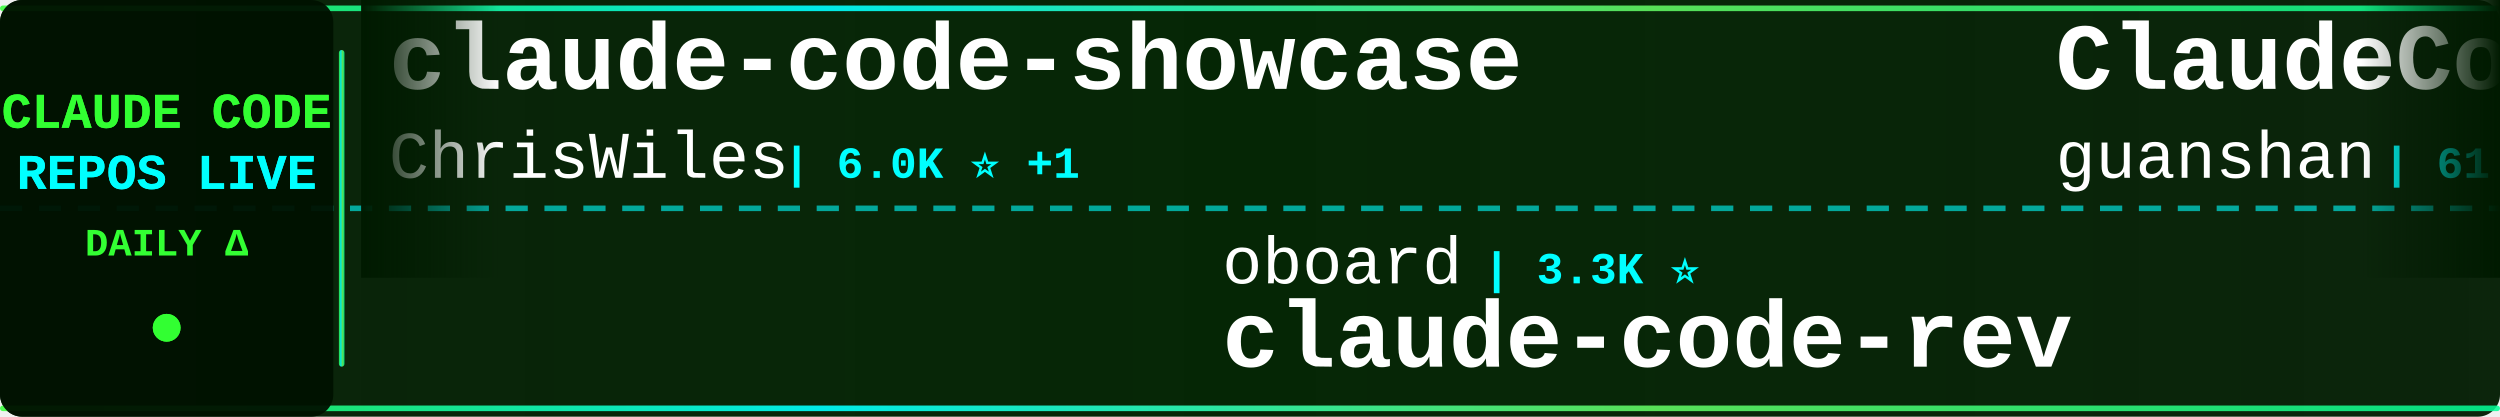
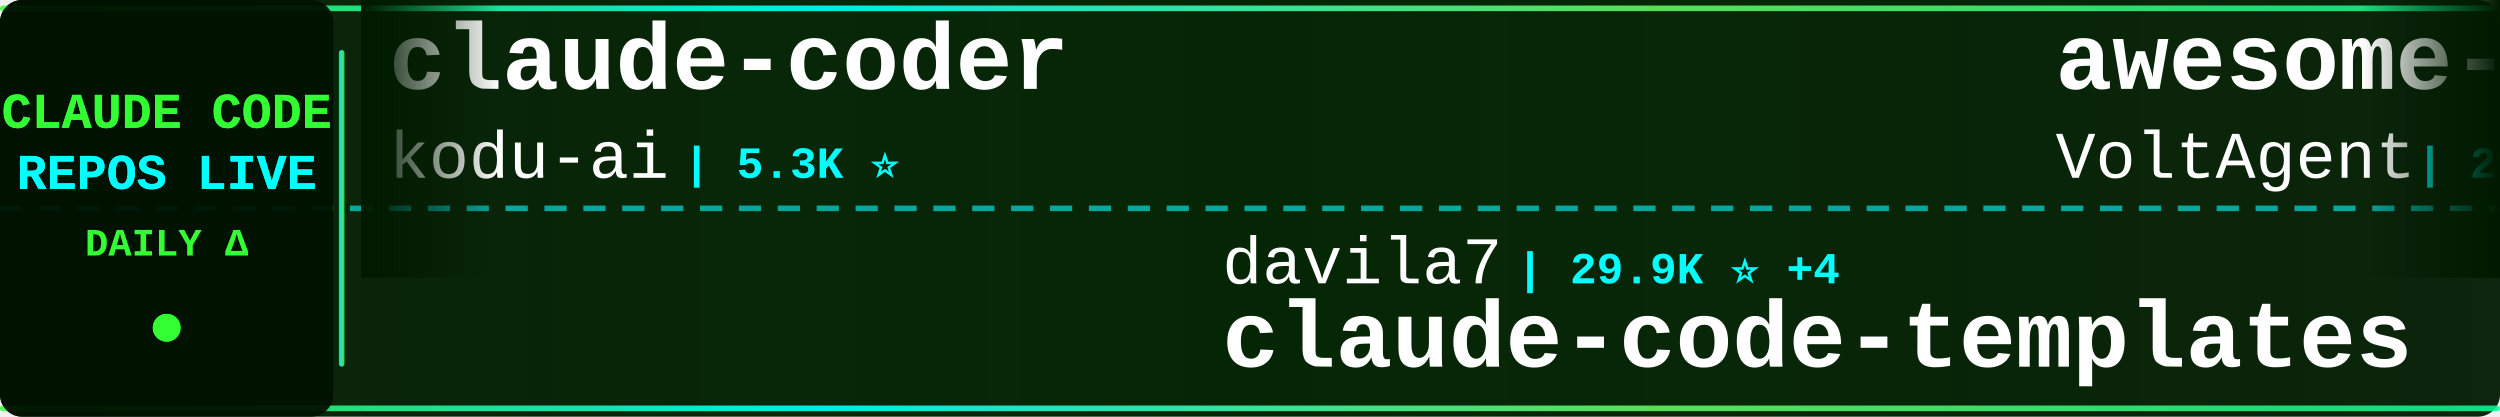
<svg xmlns="http://www.w3.org/2000/svg" width="900" height="150">
  <defs>
    <linearGradient id="tickerBg" x1="0%" y1="0%" x2="100%" y2="0%">
      <stop offset="0%" style="stop-color:#001a00;stop-opacity:0.95" />
      <stop offset="50%" style="stop-color:#002200;stop-opacity:0.98" />
      <stop offset="100%" style="stop-color:#001a00;stop-opacity:0.95" />
    </linearGradient>
    <linearGradient id="borderGrad" x1="0%" y1="0%" x2="100%" y2="0%">
      <stop offset="0%" style="stop-color:#33ff33;stop-opacity:0.85">
        <animate attributeName="stop-opacity" values="0.85;1;0.85" dur="2s" repeatCount="indefinite" />
      </stop>
      <stop offset="33%" style="stop-color:#00ffff;stop-opacity:0.9">
        <animate attributeName="stop-opacity" values="0.9;1;0.9" dur="2.2s" repeatCount="indefinite" />
      </stop>
      <stop offset="66%" style="stop-color:#66ff66;stop-opacity:0.85">
        <animate attributeName="stop-opacity" values="0.85;1;0.85" dur="1.8s" repeatCount="indefinite" />
      </stop>
      <stop offset="100%" style="stop-color:#00ff99;stop-opacity:0.85">
        <animate attributeName="stop-opacity" values="0.85;1;0.85" dur="2s" repeatCount="indefinite" />
      </stop>
    </linearGradient>
    <filter id="textGlow">
      <feGaussianBlur stdDeviation="0.1" result="coloredBlur" />
      <feMerge>
        <feMergeNode in="coloredBlur" />
        <feMergeNode in="SourceGraphic" />
      </feMerge>
    </filter>
    <filter id="metricGlow">
      <feGaussianBlur stdDeviation="0.2" result="coloredBlur" />
      <feMerge>
        <feMergeNode in="coloredBlur" />
        <feMergeNode in="SourceGraphic" />
      </feMerge>
    </filter>
    <linearGradient id="leftFade" x1="0%" y1="0%" x2="100%" y2="0%">
      <stop offset="0%" style="stop-color:#001a00;stop-opacity:1" />
      <stop offset="100%" style="stop-color:#001a00;stop-opacity:0" />
    </linearGradient>
    <linearGradient id="rightFade" x1="0%" y1="0%" x2="100%" y2="0%">
      <stop offset="0%" style="stop-color:#001a00;stop-opacity:0" />
      <stop offset="100%" style="stop-color:#001a00;stop-opacity:1" />
    </linearGradient>
  </defs>
  <rect width="900" height="150" fill="url(#tickerBg)" rx="8" />
  <rect x="0" y="2" width="900" height="2" fill="url(#borderGrad)" rx="1" />
  <rect x="0" y="146" width="900" height="2" fill="url(#borderGrad)" rx="1" />
  <line x1="0" y1="75" x2="900" y2="75" stroke="#00ffff" stroke-width="2" stroke-dasharray="8 6" opacity="0.6" />
  <rect x="0" y="0" width="120" height="150" fill="#001100" opacity="0.95" rx="8" />
  <text x="60" y="46" font-family="'Courier New', monospace" font-size="18" font-weight="bold" fill="#33ff33" text-anchor="middle" filter="url(#textGlow)">
    CLAUDE CODE
  </text>
  <text x="60" y="68" font-family="'Courier New', monospace" font-size="18" font-weight="bold" fill="#00ffff" text-anchor="middle" filter="url(#textGlow)">
    REPOS LIVE
  </text>
  <text x="60" y="92" font-family="'Courier New', monospace" font-size="14" font-weight="bold" fill="#33ff33" text-anchor="middle">
    DAILY Δ
  </text>
  <circle cx="60" cy="118" r="5" fill="#33ff33" filter="url(#metricGlow)">
    <animate attributeName="r" values="4;6;4" dur="1.5s" repeatCount="indefinite" />
    <animate attributeName="opacity" values="0.6;1;0.6" dur="1.5s" repeatCount="indefinite" />
  </circle>
  <rect x="122" y="18" width="2" height="114" fill="url(#borderGrad)" rx="1" />
  <clipPath id="tickerClip">
    <rect x="130" y="0" width="770" height="150" />
  </clipPath>
  <g clip-path="url(#tickerClip)">
    <g id="tickerItems">
      <animateTransform attributeName="transform" attributeType="XML" type="translate" from="0 0" to="-3000 0" dur="54s" repeatCount="indefinite" />
      <g transform="translate(0, 0)">
-         <text x="140" y="32" font-family="'Courier New', monospace" font-size="34" font-weight="bold" fill="#ffffff">claude-code-showcase</text>
-         <text x="140" y="64" font-family="'Courier New', monospace" font-size="24" font-weight="normal" fill="#ffffff" opacity="1.0">ChrisWiles</text>
-         <text x="282" y="64" font-family="'Courier New', monospace" font-size="16" font-weight="bold" fill="#00ffff"> | 6.0K ⭐ +1</text>
+         <text x="140" y="32" font-family="'Courier New', monospace" font-size="34" font-weight="bold" fill="#ffffff">claude-coder</text>
+         <text x="140" y="64" font-family="'Courier New', monospace" font-size="24" font-weight="normal" fill="#ffffff" opacity="1.0">kodu-ai</text>
+         <text x="246" y="64" font-family="'Courier New', monospace" font-size="16" font-weight="bold" fill="#00ffff"> | 5.3K ⭐</text>
      </g>
      <g transform="translate(300, 0)">
-         <text x="140" y="102" font-family="'Courier New', monospace" font-size="24" font-weight="normal" fill="#ffffff" opacity="1.0">oboard</text>
-         <text x="234" y="102" font-family="'Courier New', monospace" font-size="16" font-weight="bold" fill="#00ffff"> | 3.3K ⭐</text>
-         <text x="140" y="132" font-family="'Courier New', monospace" font-size="34" font-weight="bold" fill="#ffffff">claude-code-rev</text>
+         <text x="140" y="102" font-family="'Courier New', monospace" font-size="24" font-weight="normal" fill="#ffffff" opacity="1.0">davila7</text>
+         <text x="246" y="102" font-family="'Courier New', monospace" font-size="16" font-weight="bold" fill="#00ffff"> | 29.9K ⭐ +4</text>
+         <text x="140" y="132" font-family="'Courier New', monospace" font-size="34" font-weight="bold" fill="#ffffff">claude-code-templates</text>
      </g>
      <g transform="translate(600, 0)">
-         <text x="140" y="32" font-family="'Courier New', monospace" font-size="34" font-weight="bold" fill="#ffffff">ClaudeCode</text>
-         <text x="140" y="64" font-family="'Courier New', monospace" font-size="24" font-weight="normal" fill="#ffffff" opacity="1.0">guanshan</text>
-         <text x="258" y="64" font-family="'Courier New', monospace" font-size="16" font-weight="bold" fill="#00ffff"> | 61 ⭐</text>
+         <text x="140" y="32" font-family="'Courier New', monospace" font-size="34" font-weight="bold" fill="#ffffff">awesome-claude-code-suba...</text>
+         <text x="140" y="64" font-family="'Courier New', monospace" font-size="24" font-weight="normal" fill="#ffffff" opacity="1.0">VoltAgent</text>
+         <text x="270" y="64" font-family="'Courier New', monospace" font-size="16" font-weight="bold" fill="#00ffff"> | 23.7K ⭐ +7</text>
      </g>
      <g transform="translate(900, 0)">
-         <text x="140" y="102" font-family="'Courier New', monospace" font-size="24" font-weight="normal" fill="#ffffff" opacity="1.0">Donchitos</text>
-         <text x="270" y="102" font-family="'Courier New', monospace" font-size="16" font-weight="bold" fill="#00ffff"> | 23.4K ⭐ +8</text>
-         <text x="140" y="132" font-family="'Courier New', monospace" font-size="34" font-weight="bold" fill="#ffffff">Claude-Code-Game-Studios</text>
+         <text x="140" y="102" font-family="'Courier New', monospace" font-size="24" font-weight="normal" fill="#ffffff" opacity="1.0">https-deeplearning-ai</text>
+         <text x="414" y="102" font-family="'Courier New', monospace" font-size="16" font-weight="bold" fill="#00ffff"> | 536 ⭐ +1</text>
+         <text x="140" y="132" font-family="'Courier New', monospace" font-size="34" font-weight="bold" fill="#ffffff">sc-claude-code-files</text>
      </g>
      <g transform="translate(1200, 0)">
-         <text x="140" y="32" font-family="'Courier New', monospace" font-size="34" font-weight="bold" fill="#ffffff">claude-code-cli</text>
-         <text x="140" y="64" font-family="'Courier New', monospace" font-size="24" font-weight="normal" fill="#ffffff" opacity="1.0">huangserva</text>
-         <text x="282" y="64" font-family="'Courier New', monospace" font-size="16" font-weight="bold" fill="#00ffff"> | 624 ⭐</text>
+         <text x="140" y="32" font-family="'Courier New', monospace" font-size="34" font-weight="bold" fill="#ffffff">claude-code-source-code-...</text>
+         <text x="140" y="64" font-family="'Courier New', monospace" font-size="24" font-weight="normal" fill="#ffffff" opacity="1.0">ghuntley</text>
+         <text x="258" y="64" font-family="'Courier New', monospace" font-size="16" font-weight="bold" fill="#00ffff"> | 986 ⭐</text>
      </g>
      <g transform="translate(1500, 0)">
-         <text x="140" y="102" font-family="'Courier New', monospace" font-size="24" font-weight="normal" fill="#ffffff" opacity="1.0">anthropics</text>
-         <text x="282" y="102" font-family="'Courier New', monospace" font-size="16" font-weight="bold" fill="#00ffff"> | 163.9K ⭐ +12</text>
-         <text x="140" y="132" font-family="'Courier New', monospace" font-size="34" font-weight="bold" fill="#ffffff">skills</text>
+         <text x="140" y="102" font-family="'Courier New', monospace" font-size="24" font-weight="normal" fill="#ffffff" opacity="1.0">luyao618</text>
+         <text x="258" y="102" font-family="'Courier New', monospace" font-size="16" font-weight="bold" fill="#00ffff"> | 1.6K ⭐</text>
+         <text x="140" y="132" font-family="'Courier New', monospace" font-size="34" font-weight="bold" fill="#ffffff">Claude-Code-Source-Study</text>
      </g>
      <g transform="translate(1800, 0)">
-         <text x="140" y="32" font-family="'Courier New', monospace" font-size="34" font-weight="bold" fill="#ffffff">claude-code-my-workflow</text>
-         <text x="140" y="64" font-family="'Courier New', monospace" font-size="24" font-weight="normal" fill="#ffffff" opacity="1.0">pedrohcgs</text>
-         <text x="270" y="64" font-family="'Courier New', monospace" font-size="16" font-weight="bold" fill="#00ffff"> | 1.4K ⭐</text>
+         <text x="140" y="32" font-family="'Courier New', monospace" font-size="34" font-weight="bold" fill="#ffffff">how-claude-code-works</text>
+         <text x="140" y="64" font-family="'Courier New', monospace" font-size="24" font-weight="normal" fill="#ffffff" opacity="1.0">Windy3f3f3f3f</text>
+         <text x="318" y="64" font-family="'Courier New', monospace" font-size="16" font-weight="bold" fill="#00ffff"> | 3.3K ⭐ +1</text>
      </g>
      <g transform="translate(2100, 0)">
-         <text x="140" y="102" font-family="'Courier New', monospace" font-size="24" font-weight="normal" fill="#ffffff" opacity="1.0">xu-xiang</text>
-         <text x="258" y="102" font-family="'Courier New', monospace" font-size="16" font-weight="bold" fill="#00ffff"> | 1.7K ⭐</text>
-         <text x="140" y="132" font-family="'Courier New', monospace" font-size="34" font-weight="bold" fill="#ffffff">everything-claude-code-z...</text>
+         <text x="140" y="102" font-family="'Courier New', monospace" font-size="24" font-weight="normal" fill="#ffffff" opacity="1.0">anthropics</text>
+         <text x="282" y="102" font-family="'Courier New', monospace" font-size="16" font-weight="bold" fill="#00ffff"> | 8.4K ⭐ +3</text>
+         <text x="140" y="132" font-family="'Courier New', monospace" font-size="34" font-weight="bold" fill="#ffffff">claude-code-action</text>
      </g>
      <g transform="translate(2400, 0)">
-         <text x="140" y="32" font-family="'Courier New', monospace" font-size="34" font-weight="bold" fill="#ffffff">claude-code-guide</text>
-         <text x="140" y="64" font-family="'Courier New', monospace" font-size="24" font-weight="normal" fill="#ffffff" opacity="1.0">zebbern</text>
-         <text x="246" y="64" font-family="'Courier New', monospace" font-size="16" font-weight="bold" fill="#00ffff"> | 4.4K ⭐</text>
+         <text x="140" y="32" font-family="'Courier New', monospace" font-size="34" font-weight="bold" fill="#ffffff">collection-claude-code-s...</text>
+         <text x="140" y="64" font-family="'Courier New', monospace" font-size="24" font-weight="normal" fill="#ffffff" opacity="1.0">chauncygu</text>
+         <text x="270" y="64" font-family="'Courier New', monospace" font-size="16" font-weight="bold" fill="#00ffff"> | 2.8K ⭐</text>
      </g>
      <g transform="translate(2700, 0)">
-         <text x="140" y="102" font-family="'Courier New', monospace" font-size="24" font-weight="normal" fill="#ffffff" opacity="1.0">alejandrobalderas</text>
-         <text x="366" y="102" font-family="'Courier New', monospace" font-size="16" font-weight="bold" fill="#00ffff"> | 2.7K ⭐</text>
-         <text x="140" y="132" font-family="'Courier New', monospace" font-size="34" font-weight="bold" fill="#ffffff">claude-code-from-source</text>
+         <text x="140" y="102" font-family="'Courier New', monospace" font-size="24" font-weight="normal" fill="#ffffff" opacity="1.0">Pimzino</text>
+         <text x="246" y="102" font-family="'Courier New', monospace" font-size="16" font-weight="bold" fill="#00ffff"> | 3.8K ⭐</text>
+         <text x="140" y="132" font-family="'Courier New', monospace" font-size="34" font-weight="bold" fill="#ffffff">claude-code-spec-workflo...</text>
      </g>
      <g transform="translate(3000, 0)">
-         <text x="140" y="32" font-family="'Courier New', monospace" font-size="34" font-weight="bold" fill="#ffffff">claude-code-showcase</text>
-         <text x="140" y="64" font-family="'Courier New', monospace" font-size="24" font-weight="normal" fill="#ffffff" opacity="1.0">ChrisWiles</text>
-         <text x="282" y="64" font-family="'Courier New', monospace" font-size="16" font-weight="bold" fill="#00ffff"> | 6.0K ⭐ +1</text>
+         <text x="140" y="32" font-family="'Courier New', monospace" font-size="34" font-weight="bold" fill="#ffffff">claude-coder</text>
+         <text x="140" y="64" font-family="'Courier New', monospace" font-size="24" font-weight="normal" fill="#ffffff" opacity="1.0">kodu-ai</text>
+         <text x="246" y="64" font-family="'Courier New', monospace" font-size="16" font-weight="bold" fill="#00ffff"> | 5.3K ⭐</text>
      </g>
      <g transform="translate(3300, 0)">
-         <text x="140" y="102" font-family="'Courier New', monospace" font-size="24" font-weight="normal" fill="#ffffff" opacity="1.0">oboard</text>
-         <text x="234" y="102" font-family="'Courier New', monospace" font-size="16" font-weight="bold" fill="#00ffff"> | 3.3K ⭐</text>
-         <text x="140" y="132" font-family="'Courier New', monospace" font-size="34" font-weight="bold" fill="#ffffff">claude-code-rev</text>
+         <text x="140" y="102" font-family="'Courier New', monospace" font-size="24" font-weight="normal" fill="#ffffff" opacity="1.0">davila7</text>
+         <text x="246" y="102" font-family="'Courier New', monospace" font-size="16" font-weight="bold" fill="#00ffff"> | 29.9K ⭐ +4</text>
+         <text x="140" y="132" font-family="'Courier New', monospace" font-size="34" font-weight="bold" fill="#ffffff">claude-code-templates</text>
      </g>
      <g transform="translate(3600, 0)">
-         <text x="140" y="32" font-family="'Courier New', monospace" font-size="34" font-weight="bold" fill="#ffffff">ClaudeCode</text>
-         <text x="140" y="64" font-family="'Courier New', monospace" font-size="24" font-weight="normal" fill="#ffffff" opacity="1.0">guanshan</text>
-         <text x="258" y="64" font-family="'Courier New', monospace" font-size="16" font-weight="bold" fill="#00ffff"> | 61 ⭐</text>
+         <text x="140" y="32" font-family="'Courier New', monospace" font-size="34" font-weight="bold" fill="#ffffff">awesome-claude-code-suba...</text>
+         <text x="140" y="64" font-family="'Courier New', monospace" font-size="24" font-weight="normal" fill="#ffffff" opacity="1.0">VoltAgent</text>
+         <text x="270" y="64" font-family="'Courier New', monospace" font-size="16" font-weight="bold" fill="#00ffff"> | 23.7K ⭐ +7</text>
      </g>
      <g transform="translate(3900, 0)">
-         <text x="140" y="102" font-family="'Courier New', monospace" font-size="24" font-weight="normal" fill="#ffffff" opacity="1.0">Donchitos</text>
-         <text x="270" y="102" font-family="'Courier New', monospace" font-size="16" font-weight="bold" fill="#00ffff"> | 23.4K ⭐ +8</text>
-         <text x="140" y="132" font-family="'Courier New', monospace" font-size="34" font-weight="bold" fill="#ffffff">Claude-Code-Game-Studios</text>
+         <text x="140" y="102" font-family="'Courier New', monospace" font-size="24" font-weight="normal" fill="#ffffff" opacity="1.0">https-deeplearning-ai</text>
+         <text x="414" y="102" font-family="'Courier New', monospace" font-size="16" font-weight="bold" fill="#00ffff"> | 536 ⭐ +1</text>
+         <text x="140" y="132" font-family="'Courier New', monospace" font-size="34" font-weight="bold" fill="#ffffff">sc-claude-code-files</text>
      </g>
    </g>
  </g>
  <rect x="130" y="0" width="50" height="100" fill="url(#leftFade)" />
  <rect x="850" y="0" width="50" height="100" fill="url(#rightFade)" />
</svg>
